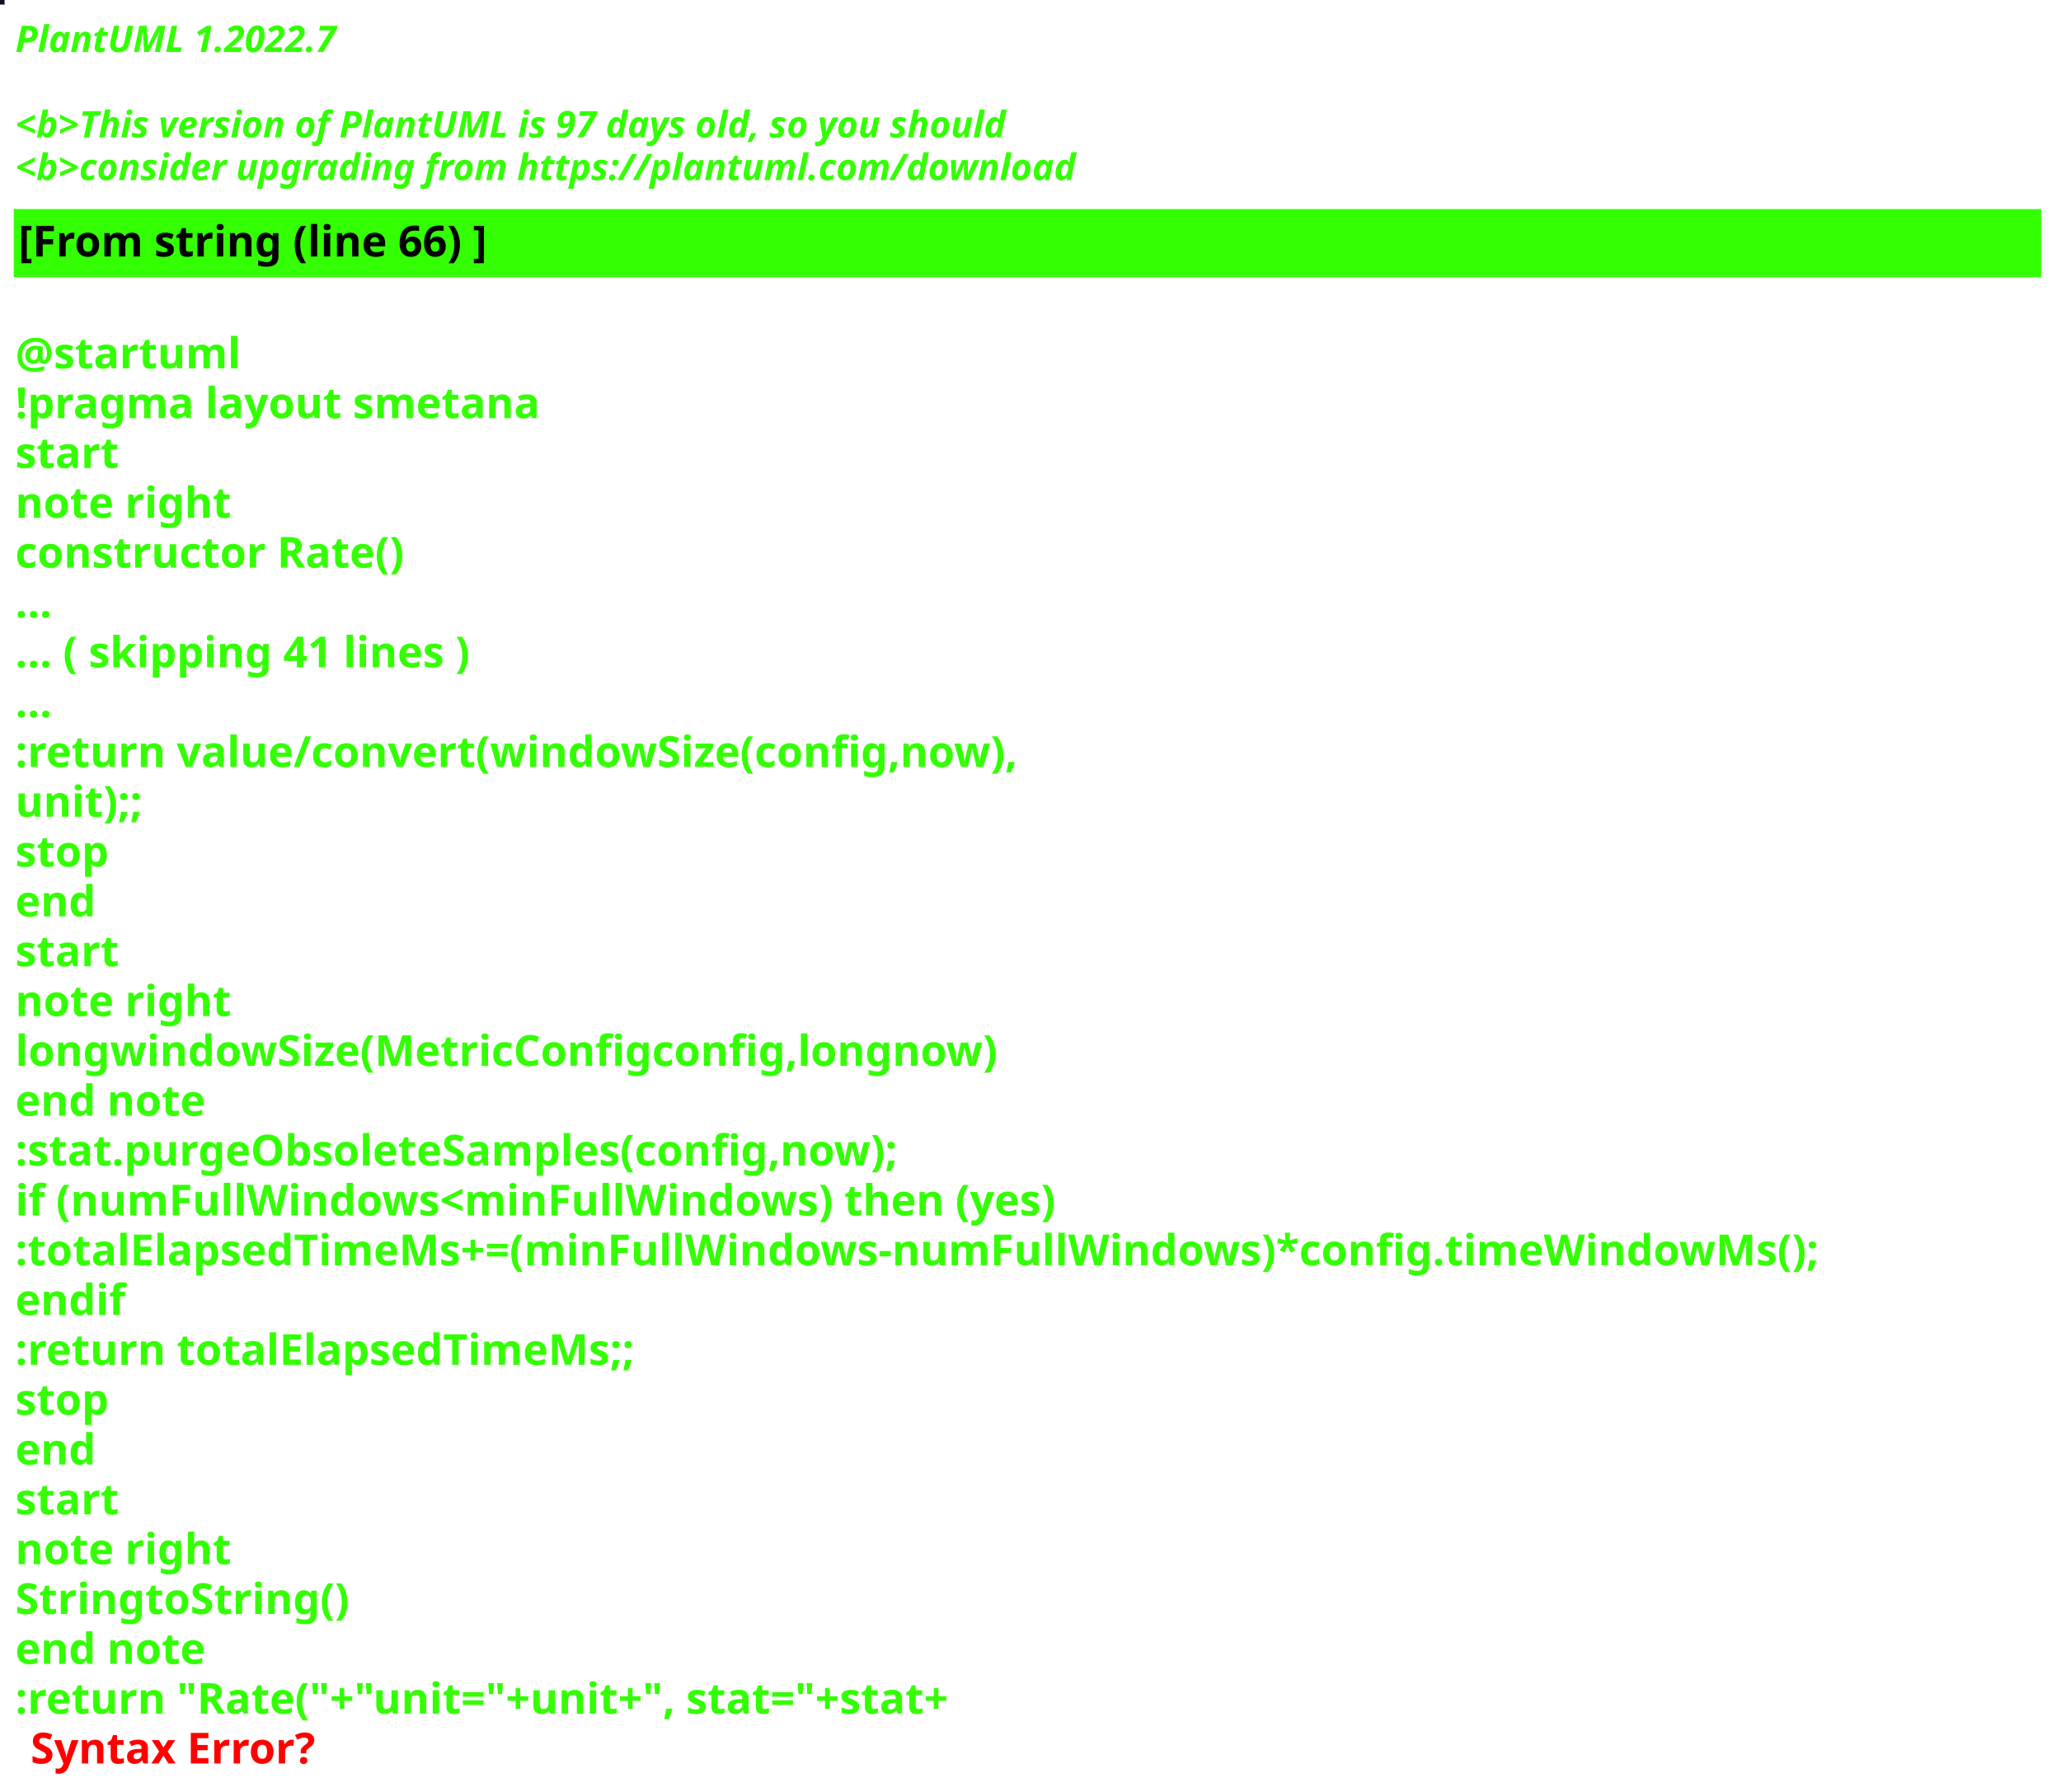
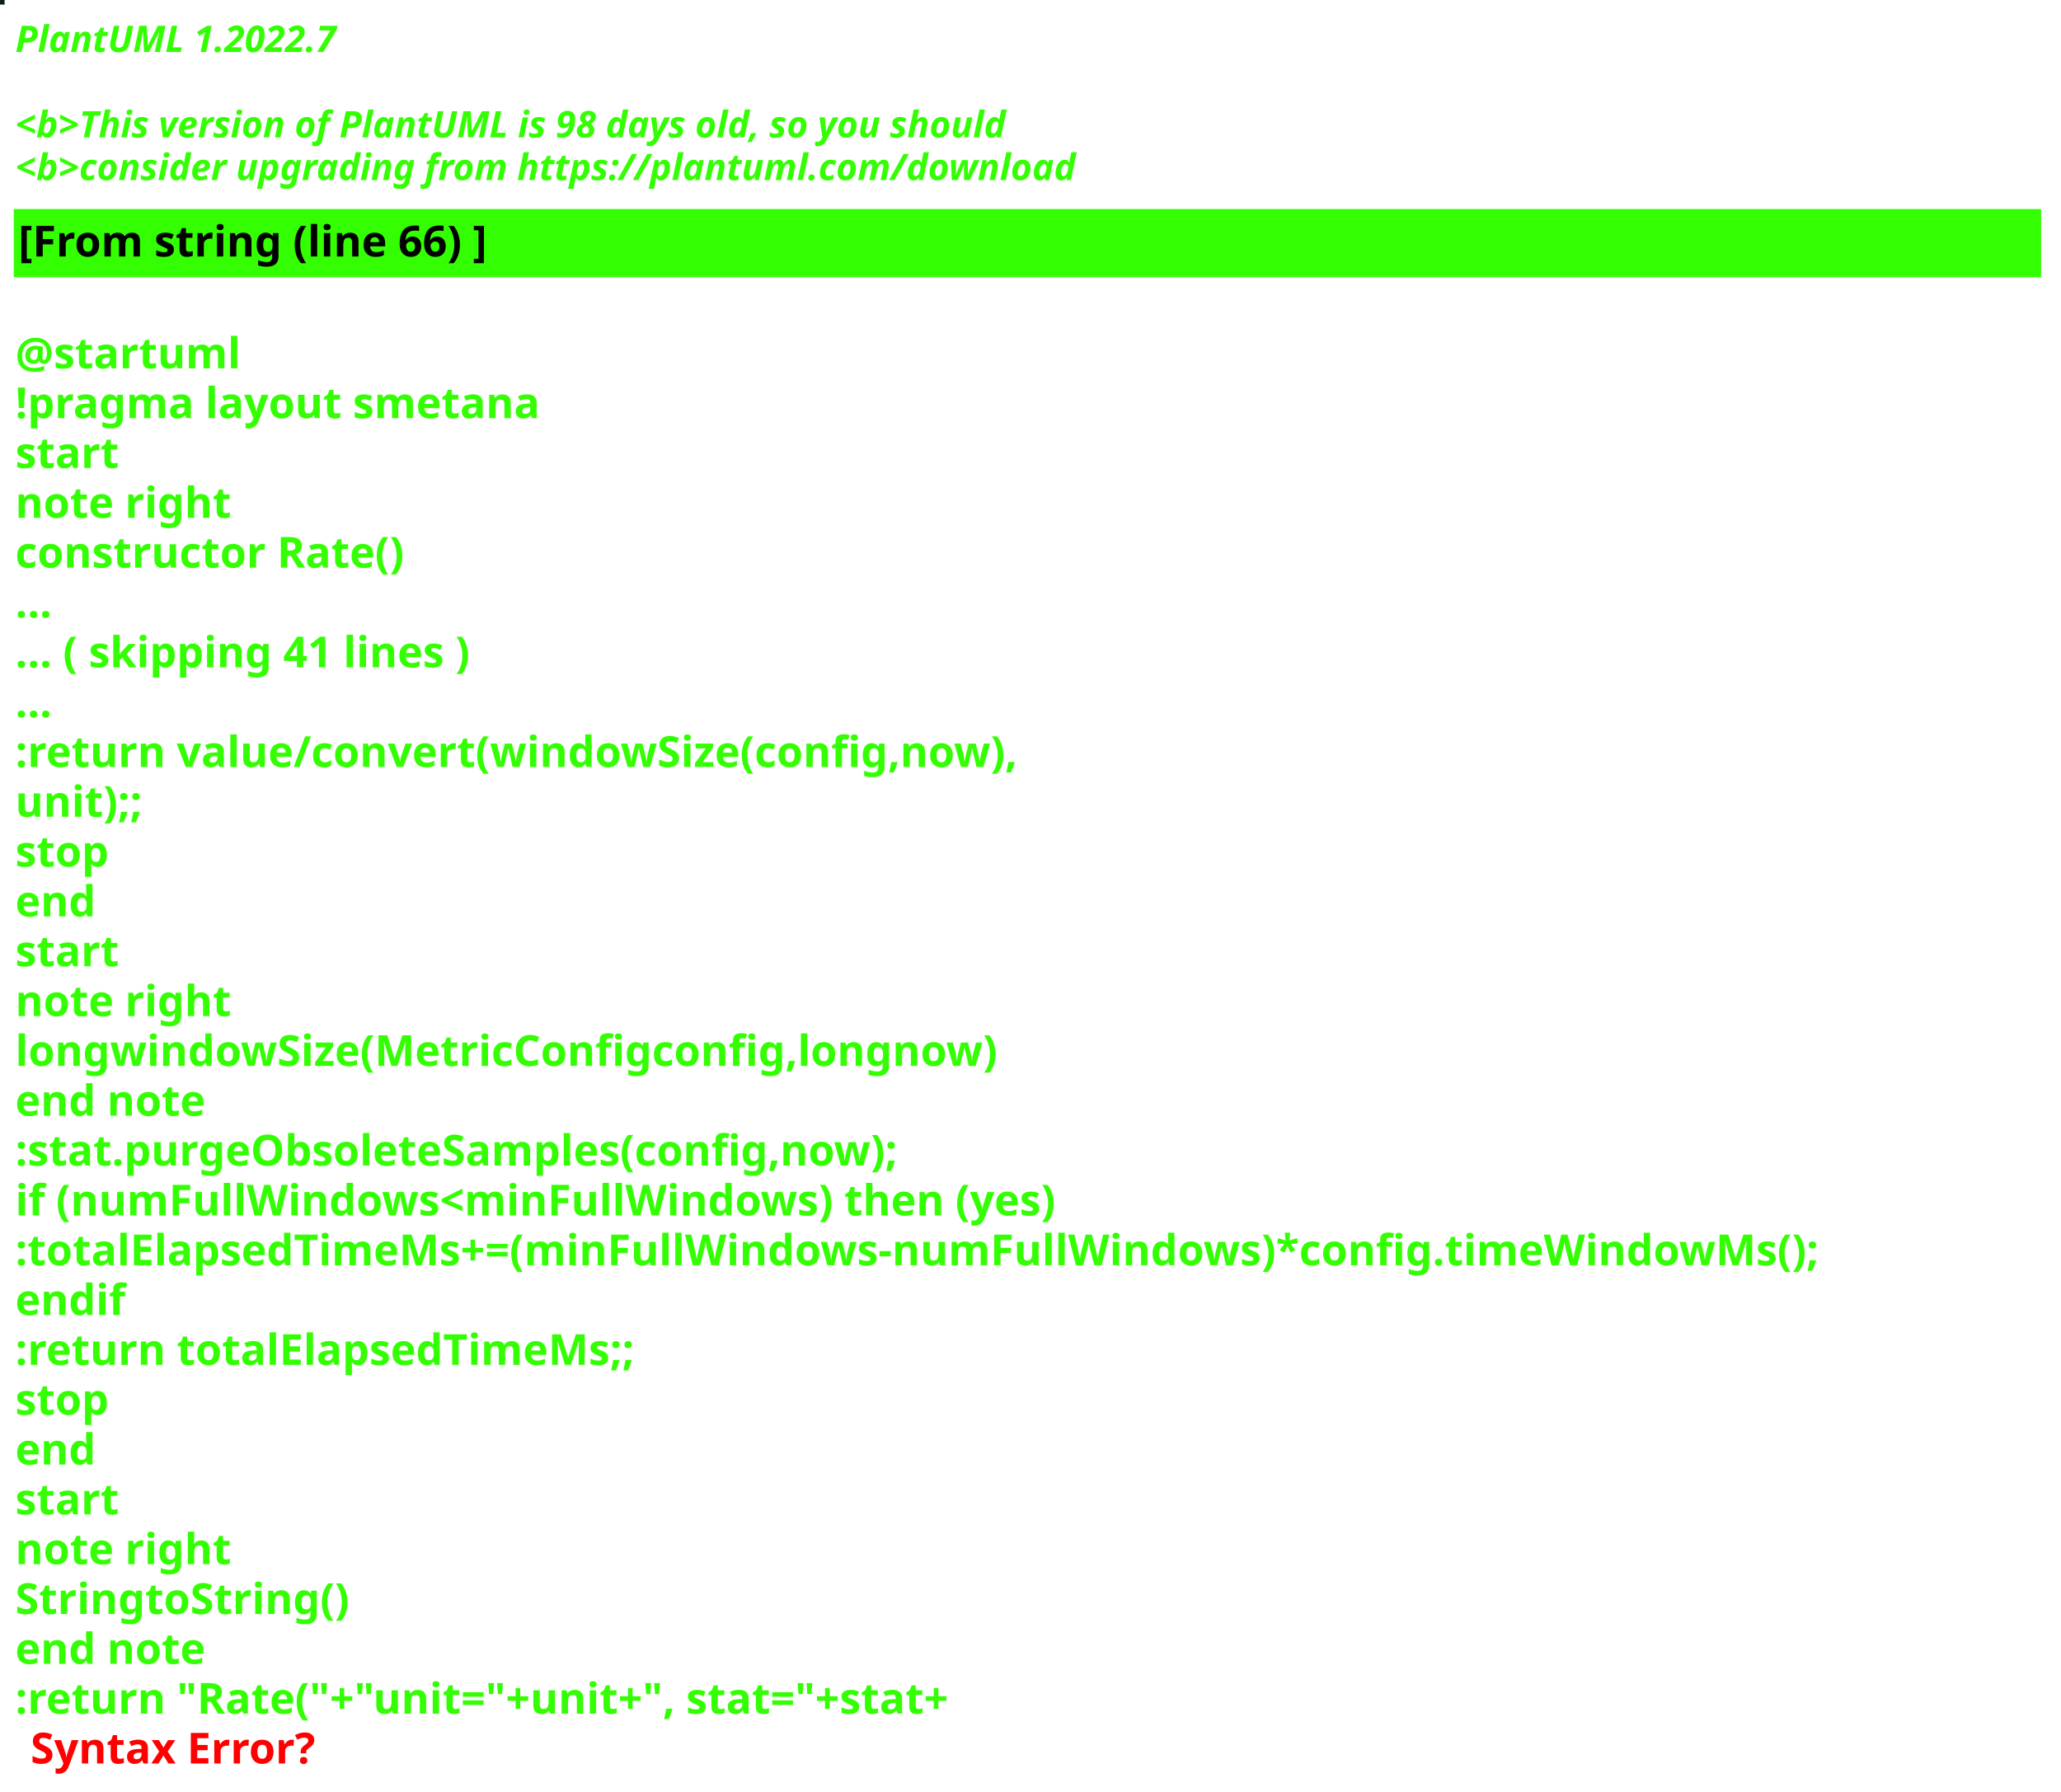
<svg xmlns="http://www.w3.org/2000/svg" contentStyleType="text/css" height="586px" preserveAspectRatio="none" style="width:674px;height:586px;background:#000000;" version="1.1" viewBox="0 0 674 586" width="674px" zoomAndPan="magnify">
  <defs />
  <g>
-     <rect fill="#120E26" height="1" style="stroke:#120E26;stroke-width:1.0;" width="1" x="0" y="0" />
+     <rect fill="#092022" height="1" style="stroke:#092022;stroke-width:1.0;" width="1" x="0" y="0" />
    <text fill="#33FF02" font-family="sans-serif" font-size="12" font-style="italic" font-weight="bold" lengthAdjust="spacing" textLength="127" x="5" y="17">PlantUML 1.2022.7</text>
    <text fill="#33FF02" font-family="sans-serif" font-size="12" font-style="italic" font-weight="bold" lengthAdjust="spacing" textLength="4" x="5" y="30.969"> </text>
-     <text fill="#33FF02" font-family="sans-serif" font-size="12" font-style="italic" font-weight="bold" lengthAdjust="spacing" textLength="391" x="5" y="44.938">&lt;b&gt;This version of PlantUML is 97 days old, so you should</text>
+     <text fill="#33FF02" font-family="sans-serif" font-size="12" font-style="italic" font-weight="bold" lengthAdjust="spacing" textLength="391" x="5" y="44.938">&lt;b&gt;This version of PlantUML is 98 days old, so you should</text>
    <text fill="#33FF02" font-family="sans-serif" font-size="12" font-style="italic" font-weight="bold" lengthAdjust="spacing" textLength="408" x="5" y="58.906">&lt;b&gt;consider upgrading from https://plantuml.com/download</text>
    <rect fill="#33FF02" height="21.297" style="stroke:#33FF02;stroke-width:1.0;" width="662" x="5" y="68.875" />
    <text fill="#000000" font-family="sans-serif" font-size="14" font-weight="bold" lengthAdjust="spacing" textLength="178" x="6" y="83.875">[From string (line 66) ]</text>
    <text fill="#33FF02" font-family="sans-serif" font-size="14" font-weight="bold" lengthAdjust="spacing" textLength="5" x="5" y="104.172"> </text>
    <text fill="#33FF02" font-family="sans-serif" font-size="14" font-weight="bold" lengthAdjust="spacing" textLength="79" x="5" y="120.469">@startuml</text>
    <text fill="#33FF02" font-family="sans-serif" font-size="14" font-weight="bold" lengthAdjust="spacing" textLength="190" x="5" y="136.766">!pragma layout smetana</text>
    <text fill="#33FF02" font-family="sans-serif" font-size="14" font-weight="bold" lengthAdjust="spacing" textLength="37" x="5" y="153.062">start</text>
    <text fill="#33FF02" font-family="sans-serif" font-size="14" font-weight="bold" lengthAdjust="spacing" textLength="78" x="5" y="169.359">note right</text>
    <text fill="#33FF02" font-family="sans-serif" font-size="14" font-weight="bold" lengthAdjust="spacing" textLength="145" x="5" y="185.656">constructor Rate()</text>
    <text fill="#33FF02" font-family="sans-serif" font-size="14" font-weight="bold" lengthAdjust="spacing" textLength="15" x="5" y="201.953">...</text>
    <text fill="#33FF02" font-family="sans-serif" font-size="14" font-weight="bold" lengthAdjust="spacing" textLength="175" x="5" y="218.25">... ( skipping 41 lines )</text>
    <text fill="#33FF02" font-family="sans-serif" font-size="14" font-weight="bold" lengthAdjust="spacing" textLength="15" x="5" y="234.547">...</text>
    <text fill="#33FF02" font-family="sans-serif" font-size="14" font-weight="bold" lengthAdjust="spacing" textLength="375" x="5" y="250.844">:return value/convert(windowSize(config,now),</text>
    <text fill="#33FF02" font-family="sans-serif" font-size="14" font-weight="bold" lengthAdjust="spacing" textLength="48" x="5" y="267.141">unit);;</text>
    <text fill="#33FF02" font-family="sans-serif" font-size="14" font-weight="bold" lengthAdjust="spacing" textLength="35" x="5" y="283.438">stop</text>
    <text fill="#33FF02" font-family="sans-serif" font-size="14" font-weight="bold" lengthAdjust="spacing" textLength="30" x="5" y="299.734">end</text>
    <text fill="#33FF02" font-family="sans-serif" font-size="14" font-weight="bold" lengthAdjust="spacing" textLength="37" x="5" y="316.031">start</text>
    <text fill="#33FF02" font-family="sans-serif" font-size="14" font-weight="bold" lengthAdjust="spacing" textLength="78" x="5" y="332.328">note right</text>
    <text fill="#33FF02" font-family="sans-serif" font-size="14" font-weight="bold" lengthAdjust="spacing" textLength="363" x="5" y="348.625">longwindowSize(MetricConfigconfig,longnow)</text>
    <text fill="#33FF02" font-family="sans-serif" font-size="14" font-weight="bold" lengthAdjust="spacing" textLength="71" x="5" y="364.922">end note</text>
    <text fill="#33FF02" font-family="sans-serif" font-size="14" font-weight="bold" lengthAdjust="spacing" textLength="331" x="5" y="381.219">:stat.purgeObsoleteSamples(config,now);</text>
    <text fill="#33FF02" font-family="sans-serif" font-size="14" font-weight="bold" lengthAdjust="spacing" textLength="385" x="5" y="397.516">if (numFullWindows&lt;minFullWindows) then (yes)</text>
    <text fill="#33FF02" font-family="sans-serif" font-size="14" font-weight="bold" lengthAdjust="spacing" textLength="662" x="5" y="413.812">:totalElapsedTimeMs+=(minFullWindows-numFullWindows)*config.timeWindowMs();</text>
    <text fill="#33FF02" font-family="sans-serif" font-size="14" font-weight="bold" lengthAdjust="spacing" textLength="40" x="5" y="430.109">endif</text>
    <text fill="#33FF02" font-family="sans-serif" font-size="14" font-weight="bold" lengthAdjust="spacing" textLength="229" x="5" y="446.406">:return totalElapsedTimeMs;;</text>
    <text fill="#33FF02" font-family="sans-serif" font-size="14" font-weight="bold" lengthAdjust="spacing" textLength="35" x="5" y="462.703">stop</text>
    <text fill="#33FF02" font-family="sans-serif" font-size="14" font-weight="bold" lengthAdjust="spacing" textLength="30" x="5" y="479">end</text>
    <text fill="#33FF02" font-family="sans-serif" font-size="14" font-weight="bold" lengthAdjust="spacing" textLength="37" x="5" y="495.297">start</text>
    <text fill="#33FF02" font-family="sans-serif" font-size="14" font-weight="bold" lengthAdjust="spacing" textLength="78" x="5" y="511.594">note right</text>
    <text fill="#33FF02" font-family="sans-serif" font-size="14" font-weight="bold" lengthAdjust="spacing" textLength="122" x="5" y="527.891">StringtoString()</text>
    <text fill="#33FF02" font-family="sans-serif" font-size="14" font-weight="bold" lengthAdjust="spacing" textLength="71" x="5" y="544.188">end note</text>
    <text fill="#33FF02" font-family="sans-serif" font-size="14" font-weight="bold" lengthAdjust="spacing" text-decoration="wavy underline" textLength="358" x="5" y="560.484">:return "Rate("+"unit="+unit+", stat="+stat+</text>
    <text fill="#FF0000" font-family="sans-serif" font-size="14" font-weight="bold" lengthAdjust="spacing" textLength="106" x="10" y="576.781">Syntax Error?</text>
  </g>
</svg>
